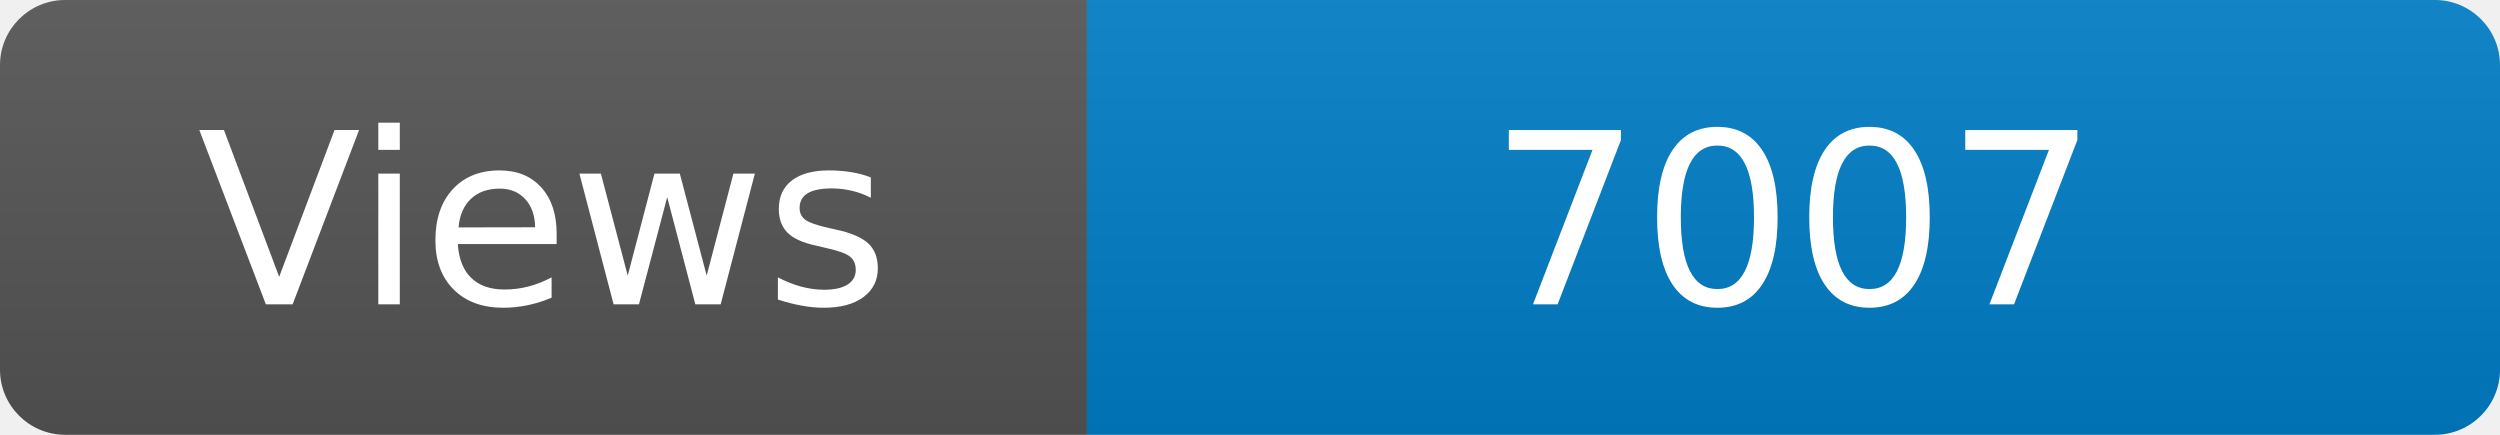
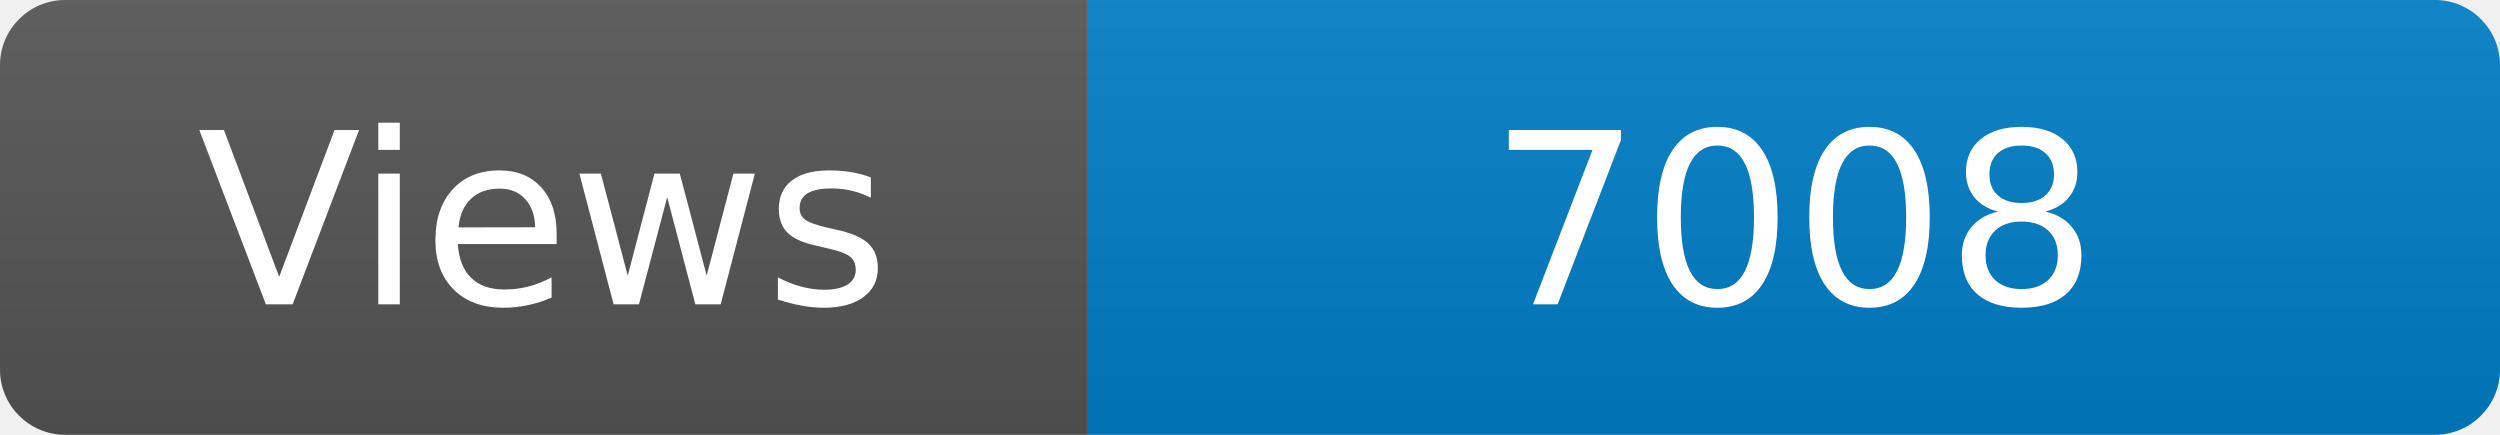
<svg xmlns="http://www.w3.org/2000/svg" width="115" height="20" role="img" aria-label="Maintained?: yes">
  <linearGradient id="s" x2="0" y2="100%">
    <stop offset="0" stop-color="#bbb" stop-opacity=".1" />
    <stop offset="1" stop-opacity=".1" />
  </linearGradient>
  <clipPath id="r">
    <rect width="115" height="20" rx="3" fill="#fff" />
  </clipPath>
  <g clip-path="url(#r)">
    <rect width="50" height="20" fill="#555" />
    <rect x="50" width="160" height="20" fill="#007ec6" />
    <rect width="115" height="20" fill="url(#s)" />
  </g>
  <g fill="#fff" text-anchor="middle" font-family="Verdana,Geneva,DejaVu Sans,sans-serif" font-size="110">
    <text x="250" y="140" transform="scale(.1)" fill="#fff">Views</text>
-     <text x="825" y="140" transform="scale(.1)" fill="#fff">7007</text>
+     <text x="825" y="140" transform="scale(.1)" fill="#fff">7008</text>
  </g>
</svg>
